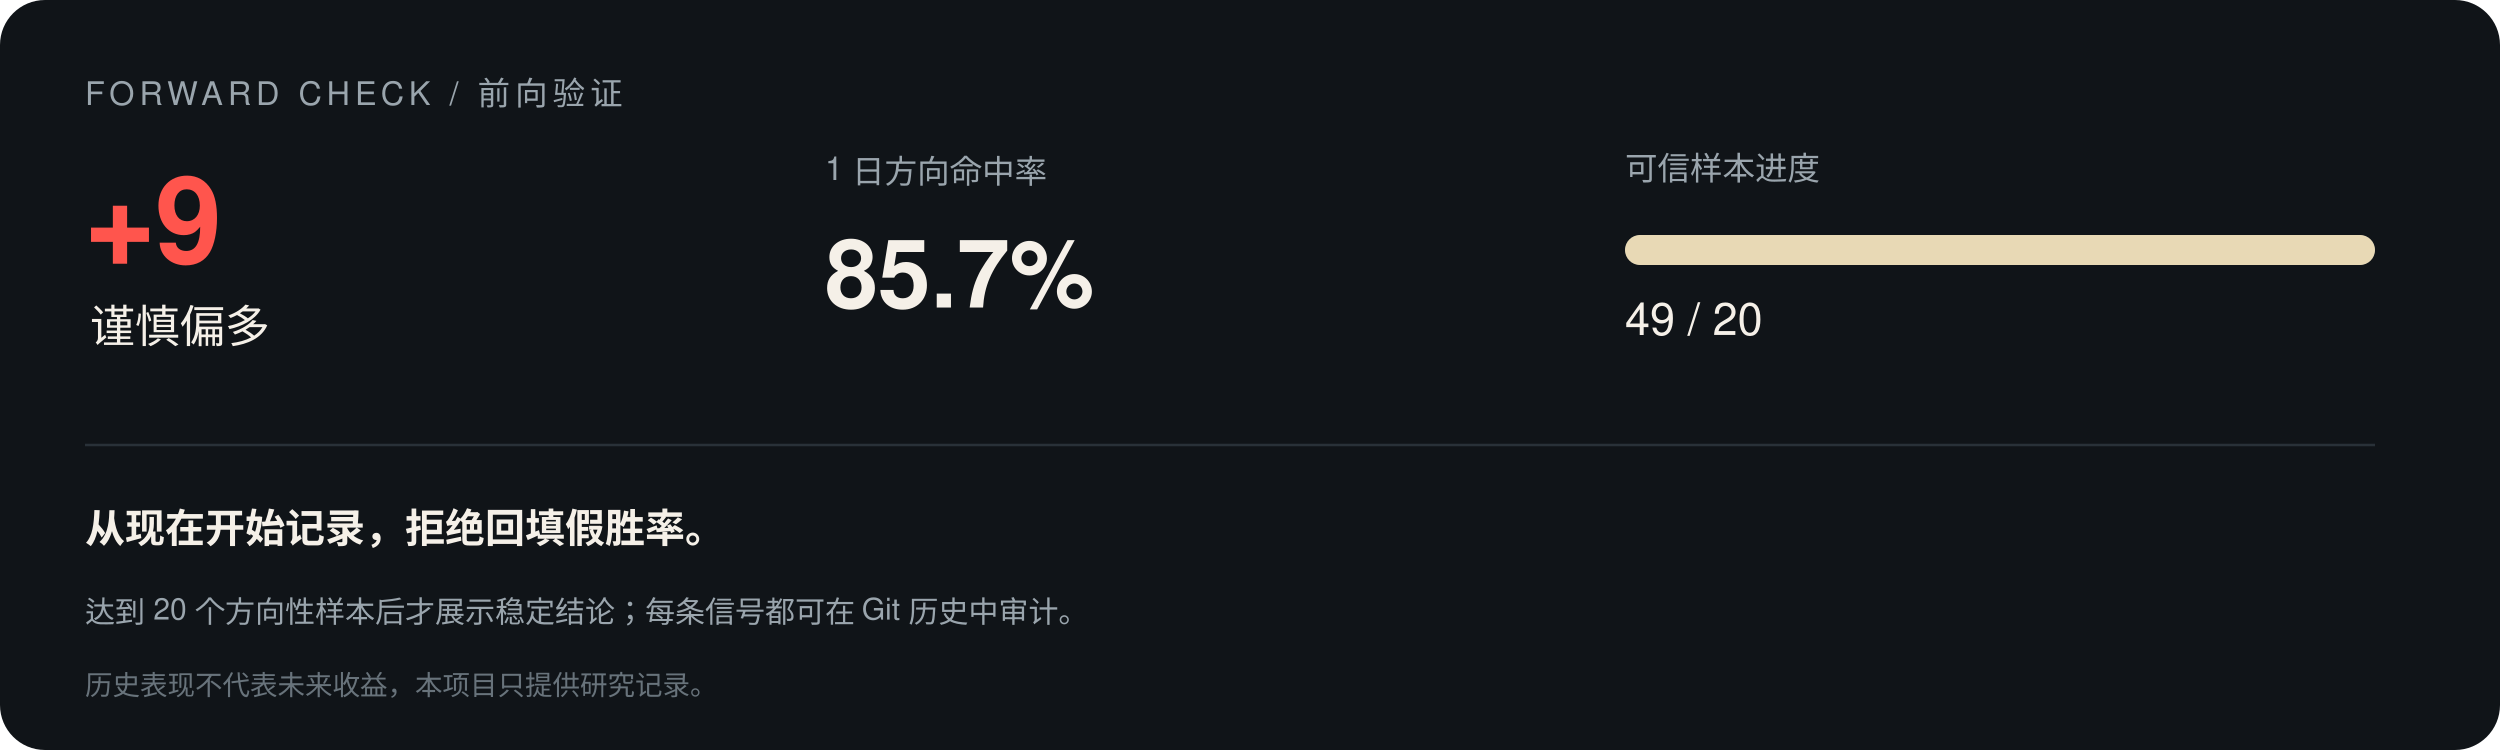
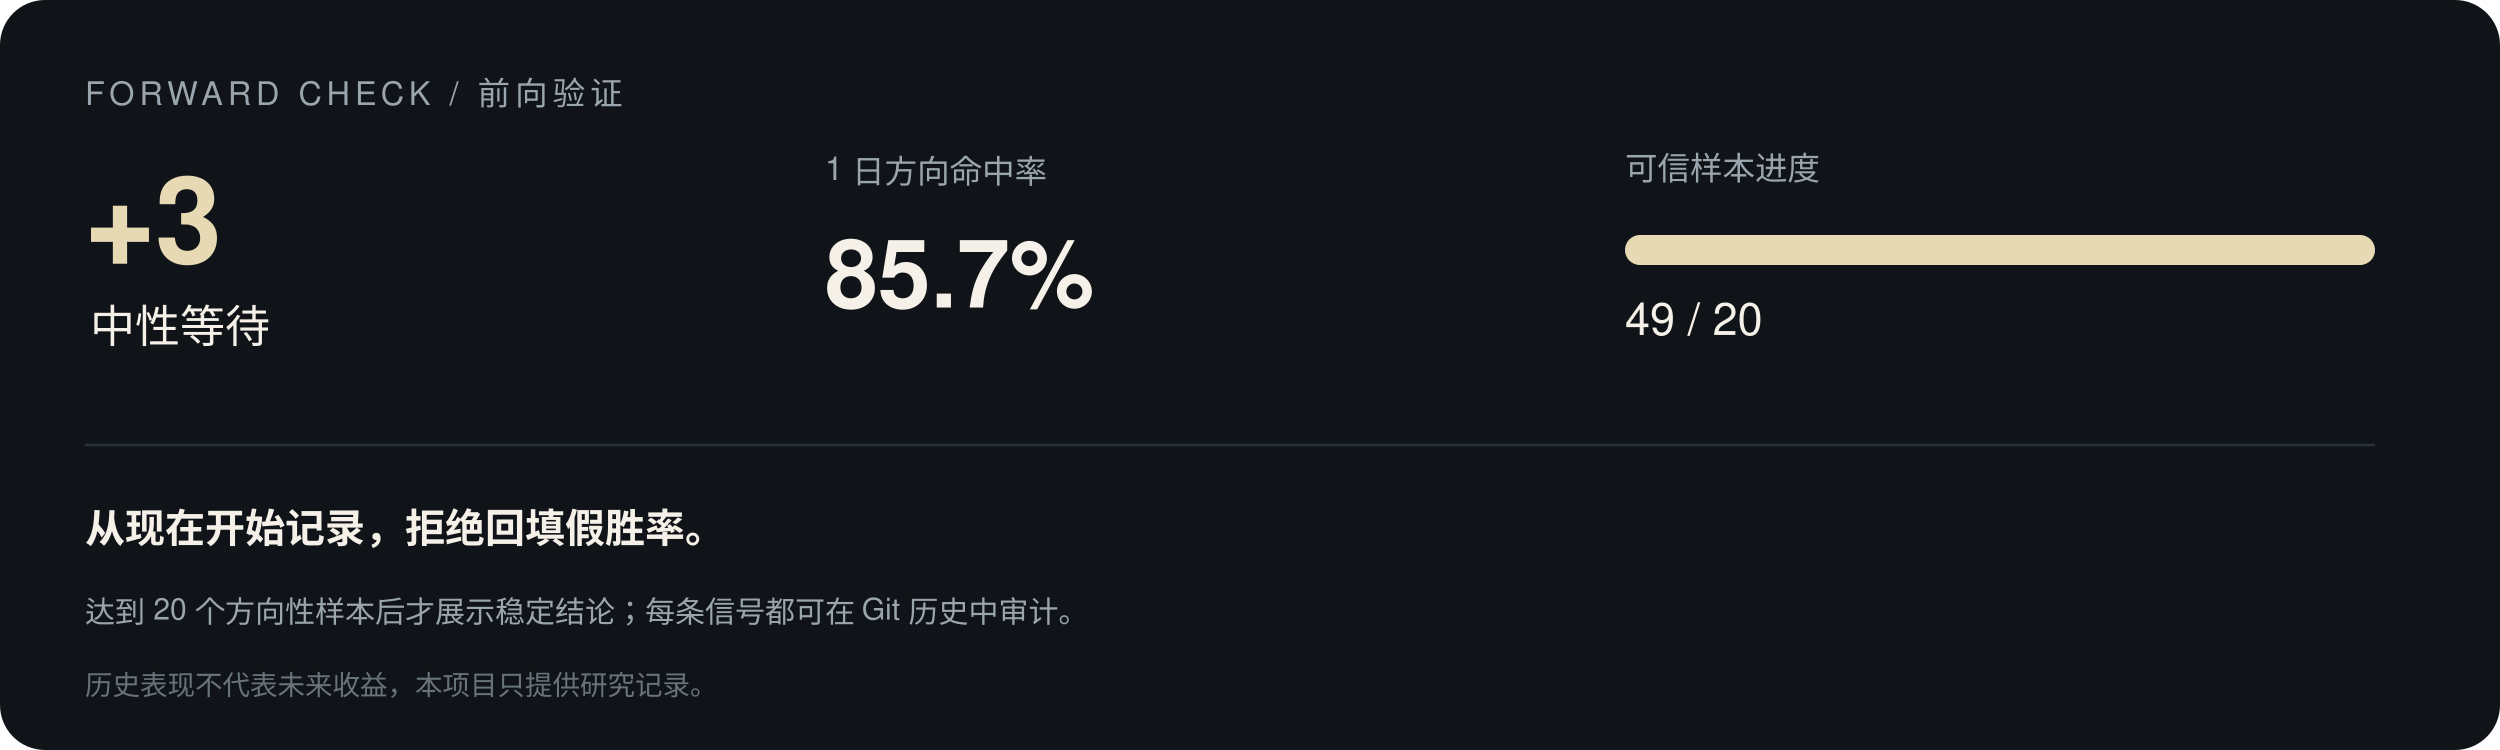
<svg xmlns="http://www.w3.org/2000/svg" width="1000" height="300" viewBox="0 0 1000 300" font-family="-apple-system,Segoe UI,Helvetica,Arial,sans-serif">
  <rect width="1000" height="300" rx="18" fill="#101418" />
  <text x="34" y="42" font-size="13" letter-spacing="2" fill="#9aa5ad">FORWARD CHECK / 前向验证</text>
-   <text x="34" y="105" font-size="48" font-weight="700" fill="#ff554d">+9</text>
-   <text x="36" y="137" font-size="18" fill="#f5f0e8">谨慎偏多</text>
+   <text x="34" y="105" font-size="48" font-weight="700" fill="#e8d9b5">+3</text>
+   <text x="36" y="137" font-size="18" fill="#f5f0e8">中性等待</text>
  <text x="330" y="72" font-size="13" fill="#9aa5ad">1 日方向命中率</text>
  <text x="330" y="123" font-size="38" font-weight="700" fill="#f5f0e8">85.7%</text>
  <text x="650" y="72" font-size="13" fill="#9aa5ad">可信样本进度</text>
  <rect x="650" y="94" width="300" height="12" rx="6" fill="#293138" />
  <rect x="650" y="94" width="300.0" height="12" rx="6" fill="#e8d9b5" />
  <text x="650" y="134" font-size="18" fill="#f5f0e8">49 / 20</text>
  <line x1="34" y1="178" x2="950" y2="178" stroke="#293138" />
  <text x="34" y="217" font-size="16" font-weight="600" fill="#f5f0e8">从现在开始记录，拒绝回填假胜率。</text>
  <text x="34" y="249" font-size="12" fill="#9aa5ad">达到 20 个方向性样本后才展示稳定结论；每条信号都可在 Git 历史中审计。</text>
  <text x="34" y="278" font-size="11" fill="#68737b">历史表现不代表未来收益，本项目只提供研究记录。</text>
</svg>
